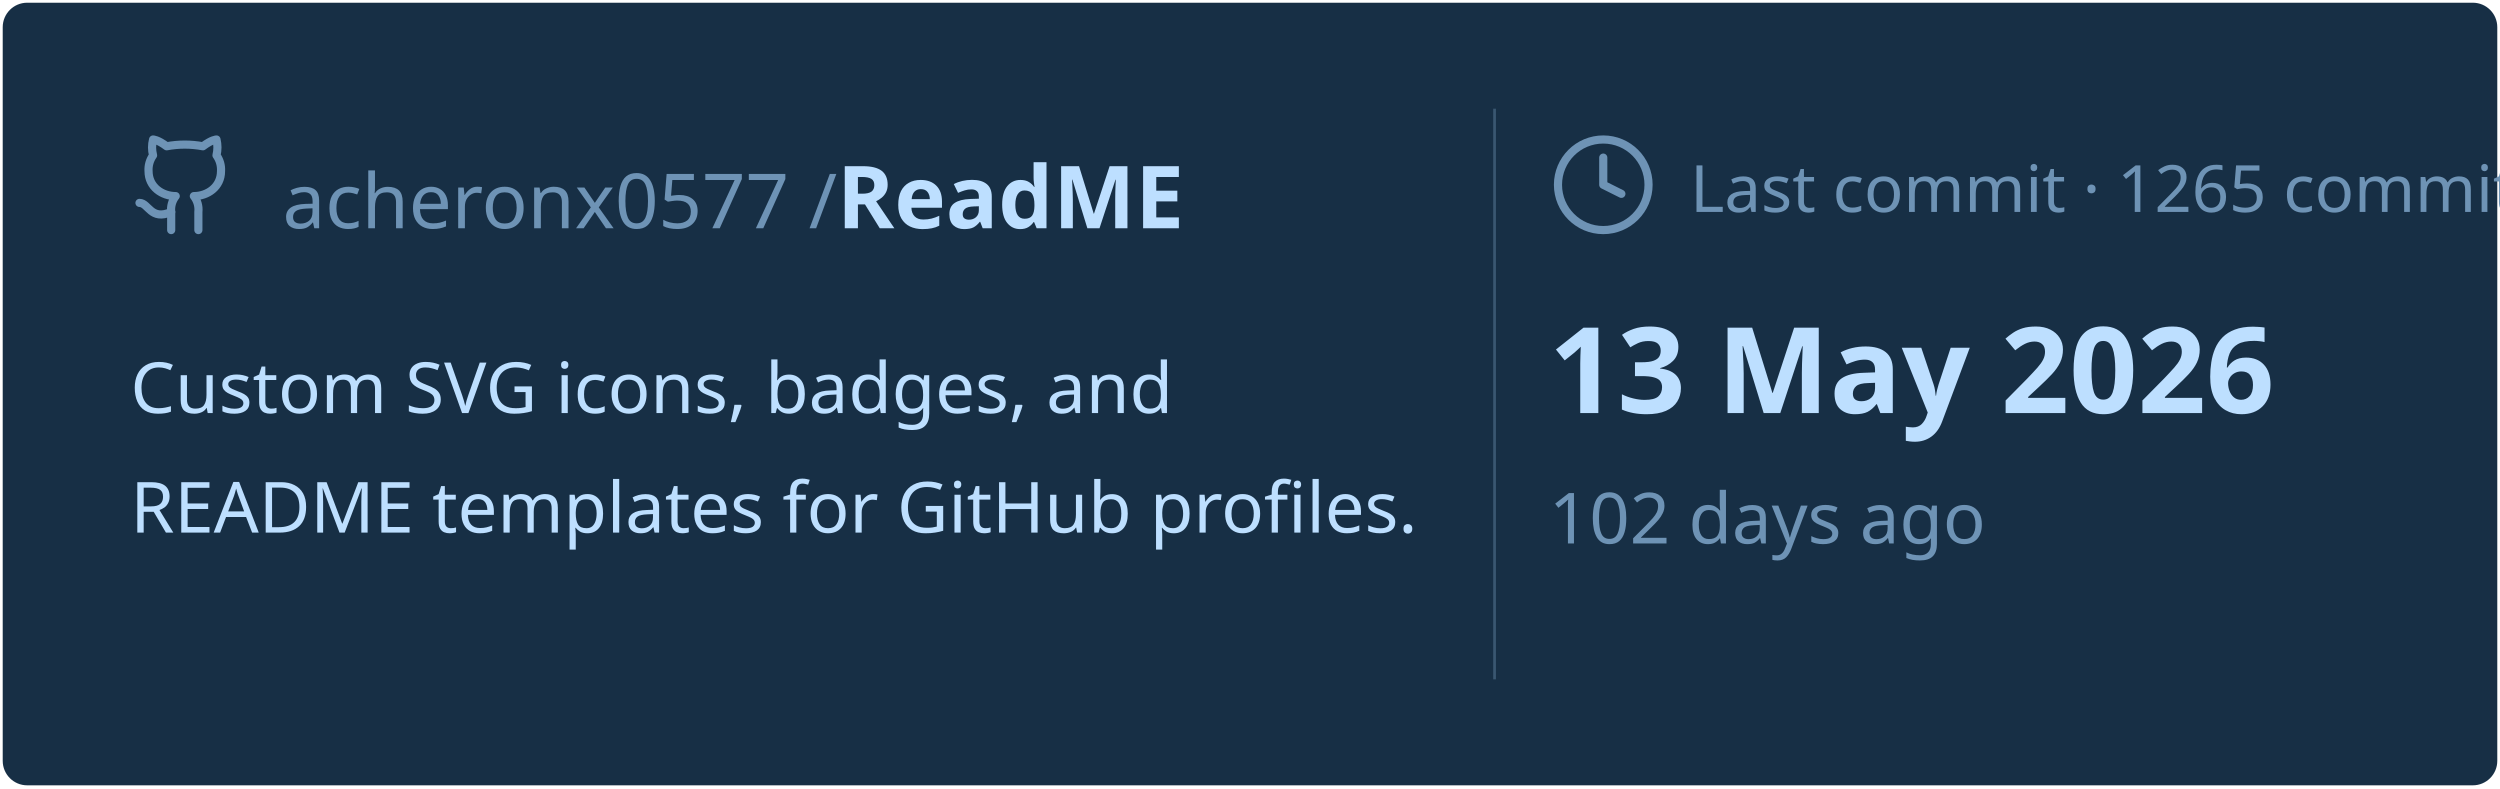
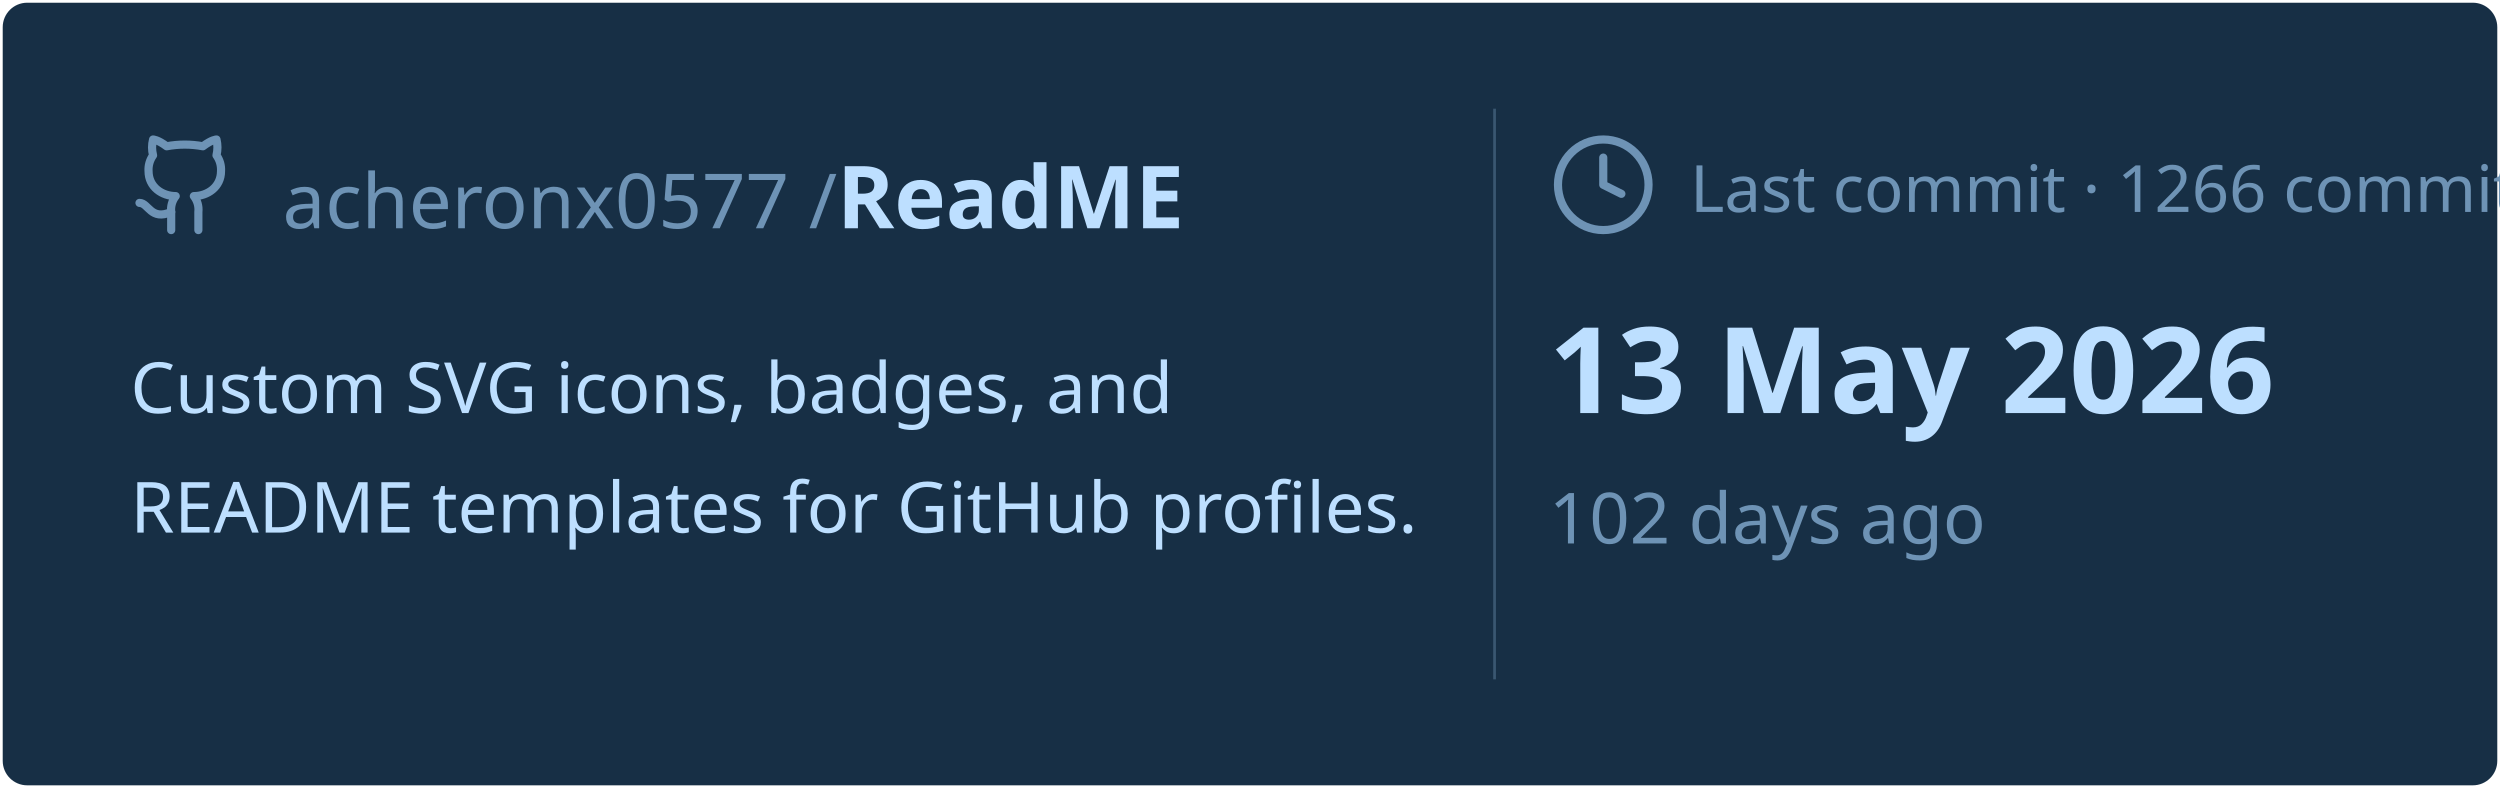
<svg xmlns="http://www.w3.org/2000/svg" viewBox="0 0 460 145" width="460px" height="145px">
  <rect stroke="#000000" stroke-opacity="0" fill="#172F45" rx="4.5" x="0.5" y="0.5" width="459" height="144" />
  <g transform="translate(24, 42)">
    <svg x="0" y="-18" width="20" height="20" viewBox="0 0 24 24" fill="none" stroke="#6E93B5" stroke-width="1.8" stroke-linecap="round" stroke-linejoin="round">
      <path d="M15 22v-4a4.8 4.8 0 0 0-1-3.5c3 0 6-2 6-5.5.08-1.25-.27-2.48-1-3.5.28-1.15.28-2.35 0-3.5 0 0-1 0-3 1.5-2.64-.5-5.36-.5-8 0C6 2 5 2 5 2c-.3 1.15-.3 2.35 0 3.5A5.403 5.403 0 0 0 4 9c0 3.5 3 5.5 6 5.5-.39.49-.68 1.05-.85 1.65-.17.6-.22 1.23-.15 1.85v4" />
      <path d="M9 18c-4.51 2-5-2-7-2" />
    </svg>
    <text x="28" y="0" font-family="&quot;Segoe UI&quot;, Ubuntu, sans-serif" font-size="14" font-weight="400" fill="#6E93B5">acheronx0577 /</text>
    <text x="130" y="0" font-family="&quot;Segoe UI&quot;, Ubuntu, sans-serif" font-size="16" font-weight="700" fill="#BDDFFF">ReadME</text>
  </g>
  <text x="24" y="76" font-family="&quot;Segoe UI&quot;, Ubuntu, sans-serif" font-size="13" font-weight="400" fill="#BDDFFF">Custom SVG icons, badges, and</text>
  <text x="24" y="98" font-family="&quot;Segoe UI&quot;, Ubuntu, sans-serif" font-size="13" font-weight="400" fill="#BDDFFF">README templates for GitHub profiles.</text>
  <line x1="275" y1="20" x2="275" y2="125" stroke="#6E93B5" stroke-width="0.5" stroke-opacity="0.4" />
  <svg x="285" y="24" width="20" height="20" viewBox="0 0 24 24" fill="none" stroke="#6E93B5" stroke-width="1.8" stroke-linecap="round" stroke-linejoin="round">
    <circle cx="12" cy="12" r="10" />
    <polyline points="12 6 12 12 16 14" />
  </svg>
-   <text x="311" y="39" font-family="&quot;Segoe UI&quot;, Ubuntu, sans-serif" font-size="12" font-weight="400" fill="#6E93B5">Last commit · 1265 commits</text>
+   <text x="311" y="39" font-family="&quot;Segoe UI&quot;, Ubuntu, sans-serif" font-size="12" font-weight="400" fill="#6E93B5">Last commit · 1266 commits</text>
  <text x="285" y="76" font-family="&quot;Segoe UI&quot;, Ubuntu, sans-serif" font-size="22" font-weight="700" fill="#BDDFFF">13 May 2026</text>
  <text x="285" y="100" font-family="&quot;Segoe UI&quot;, Ubuntu, sans-serif" font-size="13" font-weight="400" fill="#6E93B5">102 days ago</text>
</svg>
